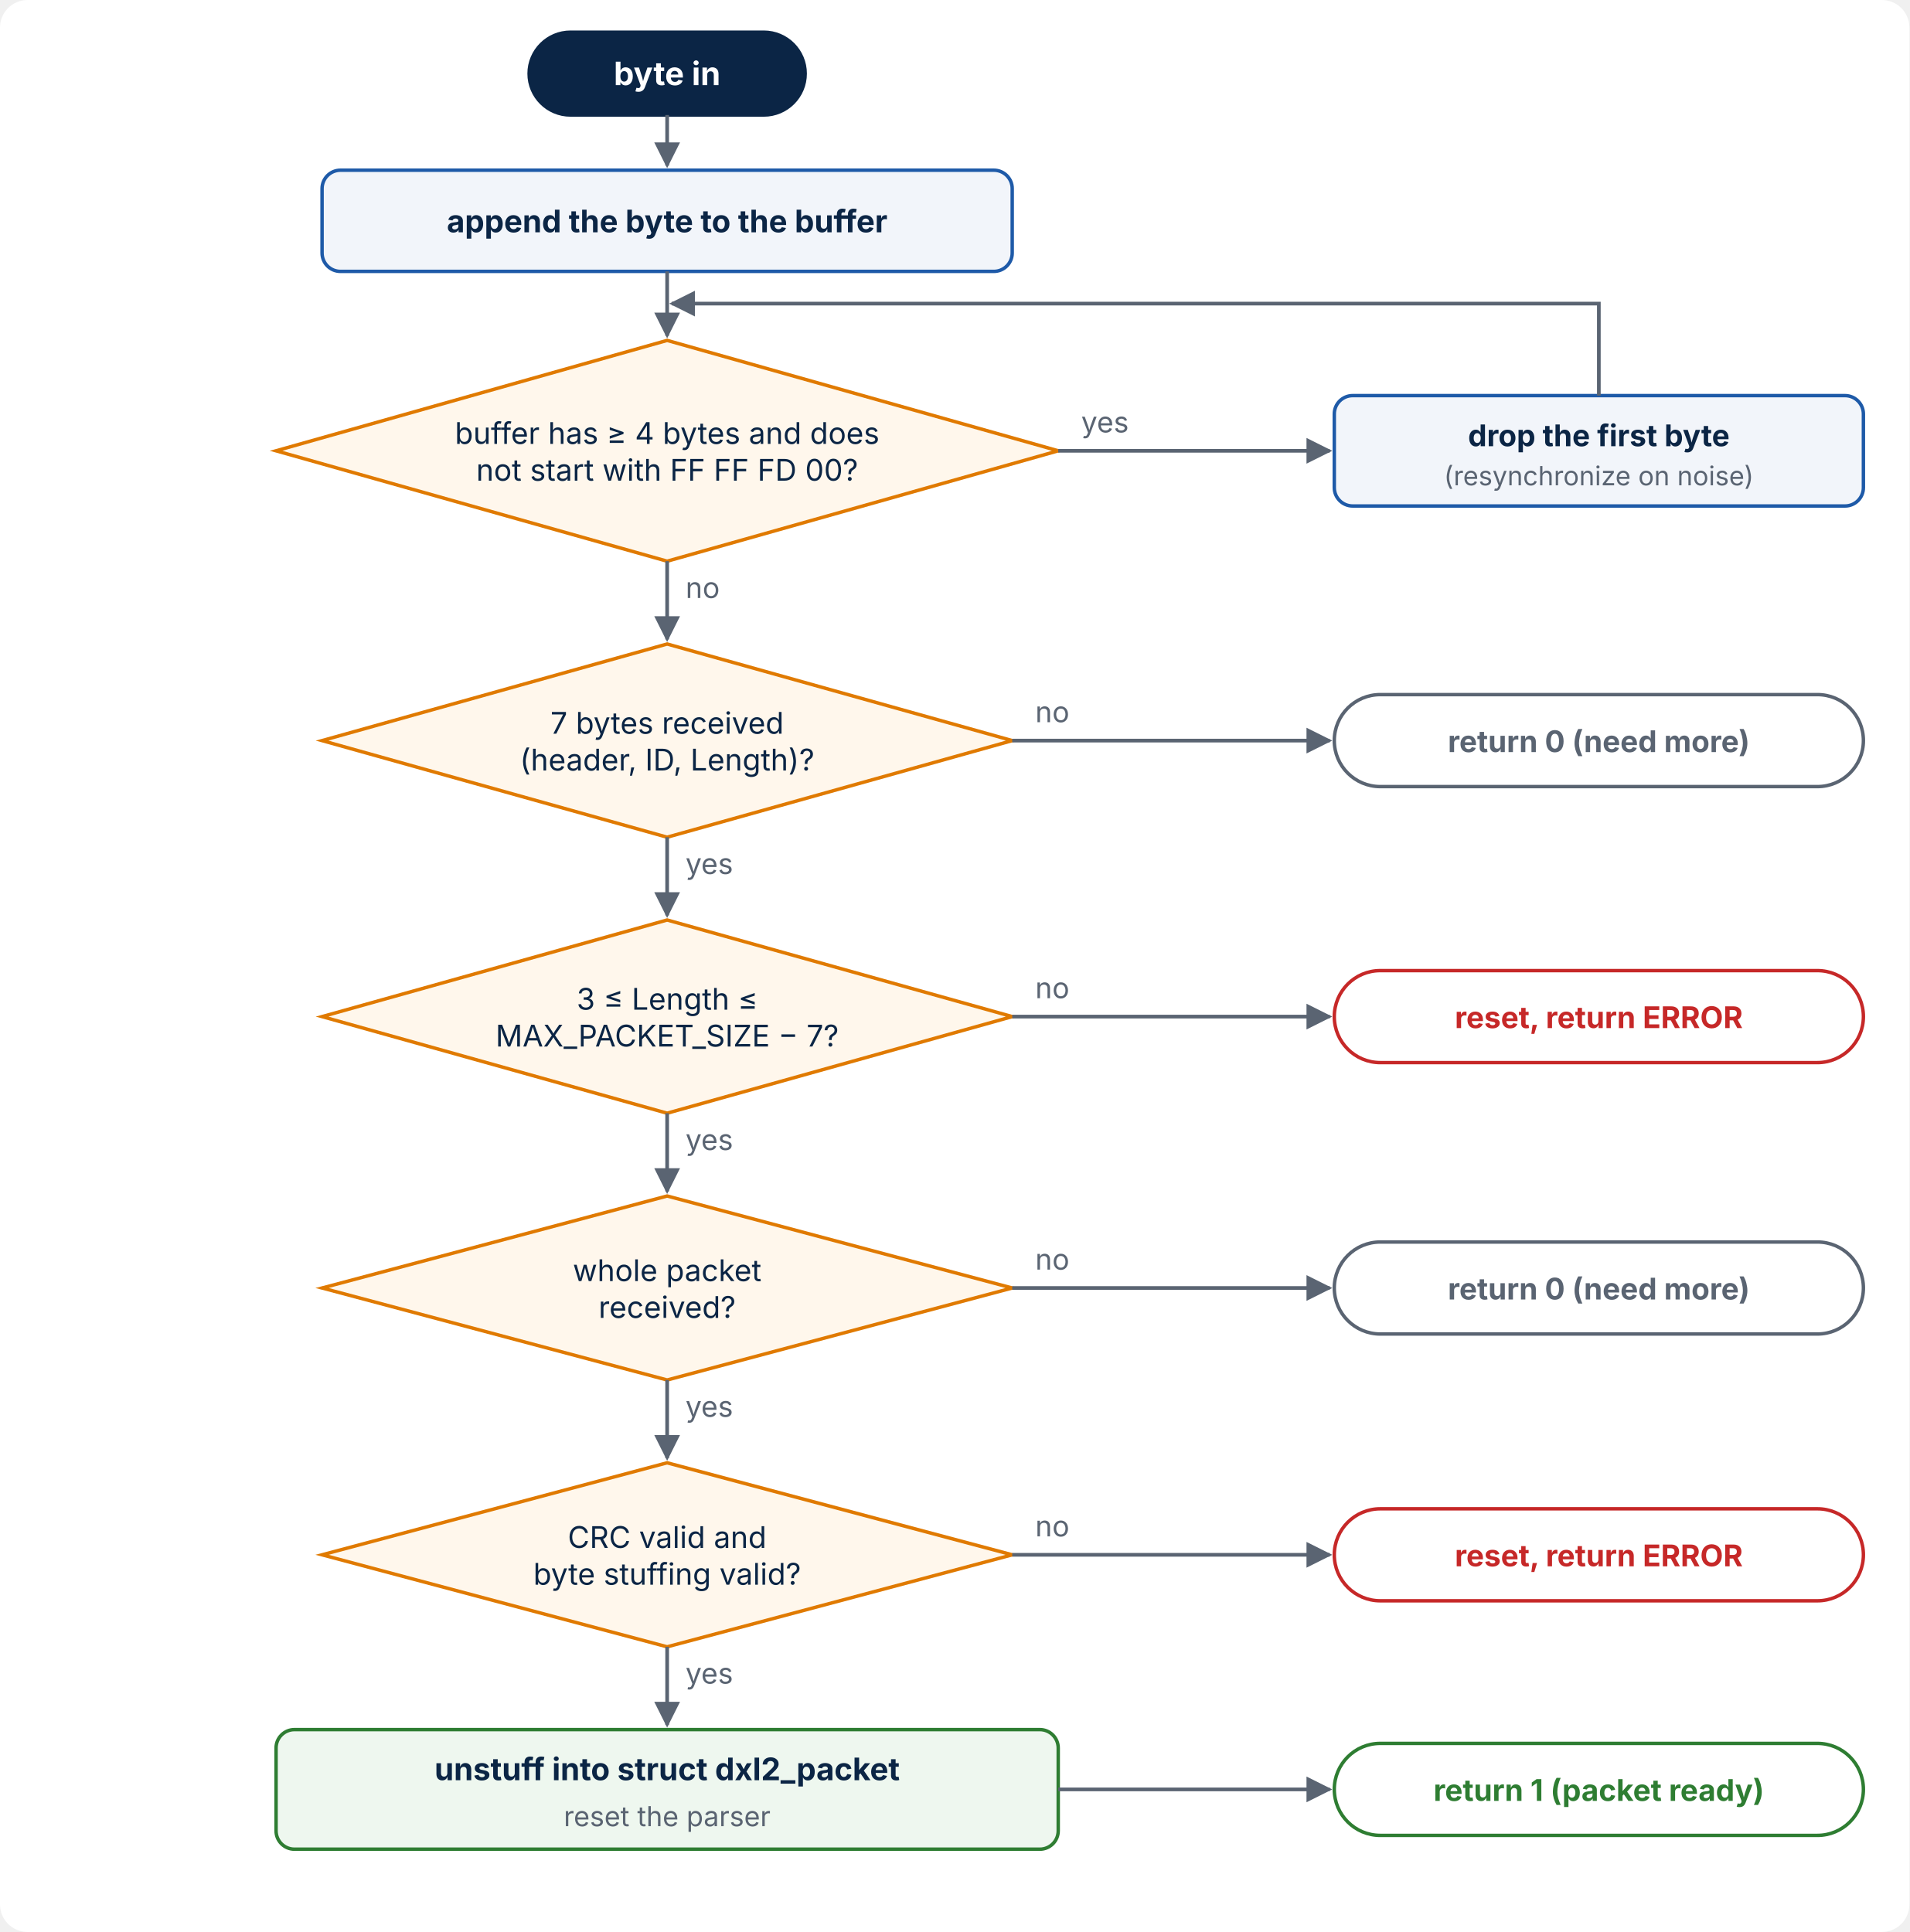
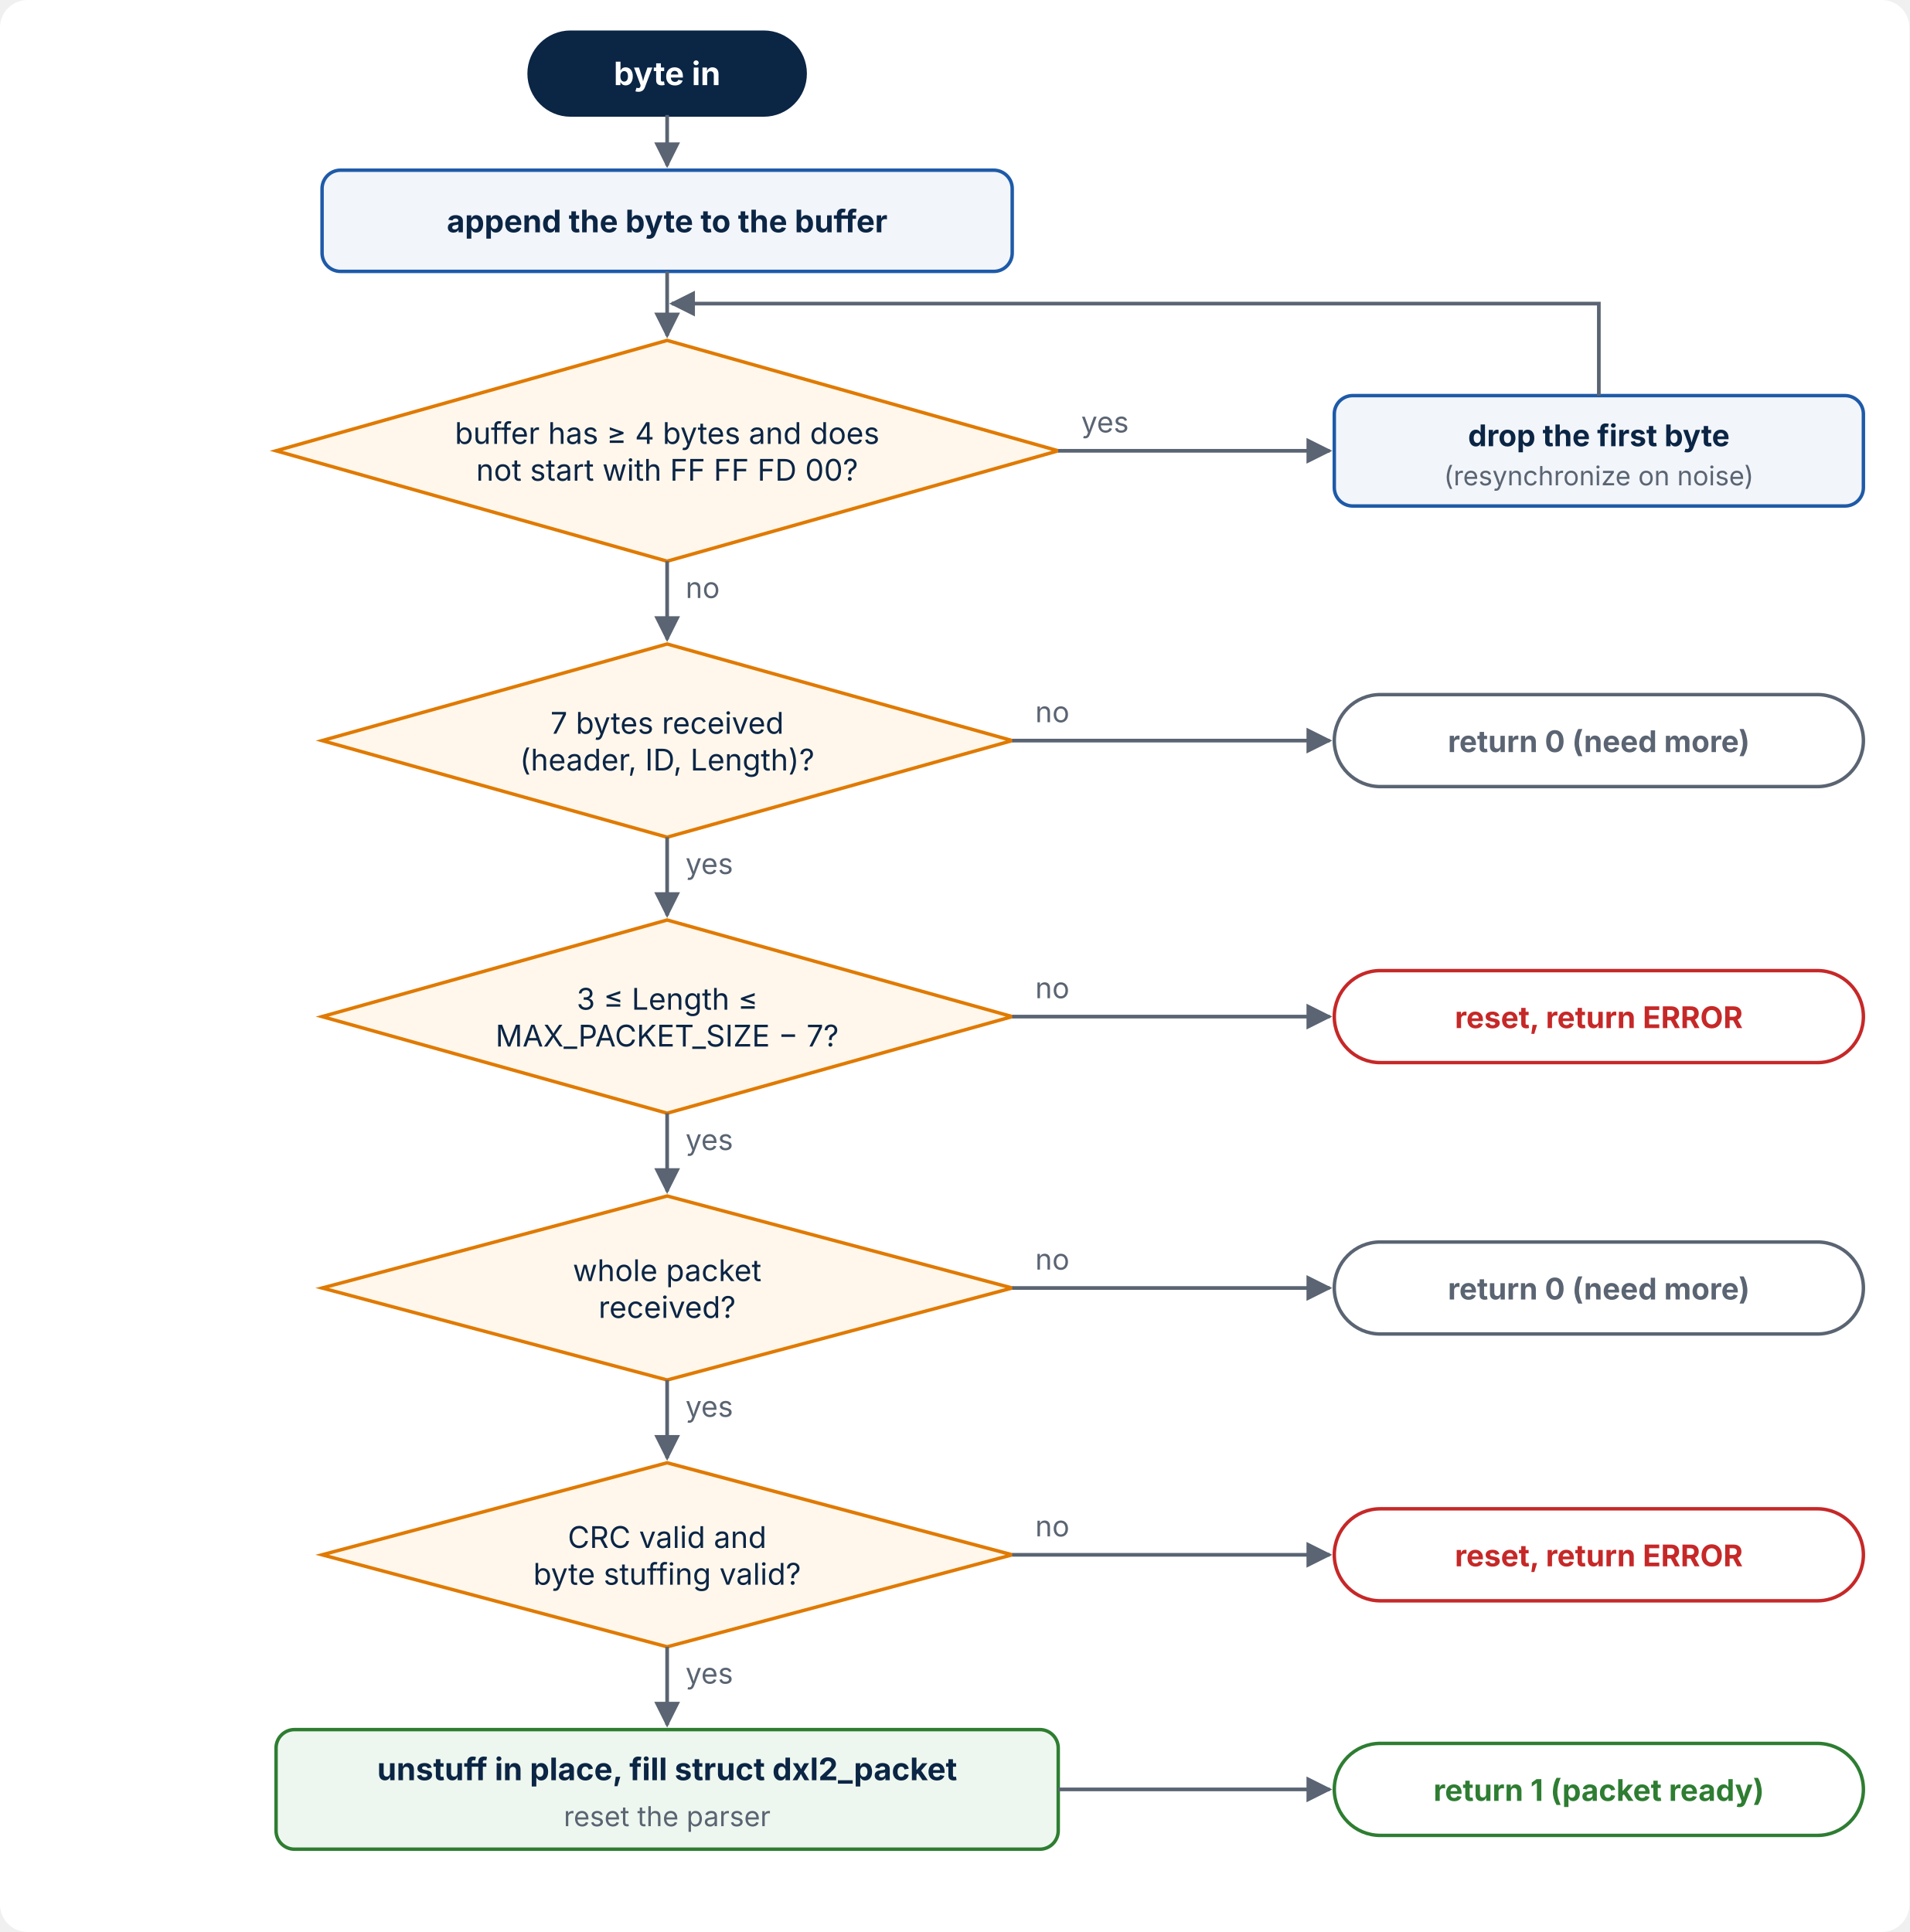
<svg xmlns="http://www.w3.org/2000/svg" viewBox="0 0 830 840" width="830" height="840" role="img" aria-label="dxl2_parser_feed() algorithm">
  <defs>
    <marker id="arrow" viewBox="0 0 10 10" refX="9" refY="5" markerWidth="7" markerHeight="7" orient="auto-start-reverse">
      <path d="M0,0 L10,5 L0,10 z" fill="#5A6472" />
    </marker>
    <marker id="arrow-teal" viewBox="0 0 10 10" refX="9" refY="5" markerWidth="7" markerHeight="7" orient="auto-start-reverse">
      <path d="M0,0 L10,5 L0,10 z" fill="#0F8B9A" />
    </marker>
    <marker id="arrow-orange" viewBox="0 0 10 10" refX="9" refY="5" markerWidth="7" markerHeight="7" orient="auto-start-reverse">
      <path d="M0,0 L10,5 L0,10 z" fill="#E07A00" />
    </marker>
    <marker id="arrow-green" viewBox="0 0 10 10" refX="9" refY="5" markerWidth="7" markerHeight="7" orient="auto-start-reverse">
      <path d="M0,0 L10,5 L0,10 z" fill="#2E7D32" />
    </marker>
  </defs>
  <rect x="0" y="0" width="830" height="840" rx="12" fill="#FFFFFF" />
  <rect x="230" y="14" width="120" height="36" rx="18" fill="#0B2545" stroke="#0B2545" stroke-width="1.5" />
  <text x="290" y="37" font-family="Inter, 'Segoe UI', 'DejaVu Sans', Arial, sans-serif" font-size="14" font-weight="bold" fill="#FFFFFF" text-anchor="middle">byte in</text>
  <line x1="290" y1="50" x2="290" y2="72" stroke="#5A6472" stroke-width="1.6" marker-end="url(#arrow)" />
  <rect x="140" y="74" width="300" height="44" rx="8" fill="#F2F5FA" stroke="#1E5AA8" stroke-width="1.5" />
  <text x="290" y="101" font-family="Inter, 'Segoe UI', 'DejaVu Sans', Arial, sans-serif" font-size="13.5" font-weight="bold" fill="#0B2545" text-anchor="middle">append the byte to the buffer</text>
  <line x1="290" y1="118" x2="290" y2="146" stroke="#5A6472" stroke-width="1.6" marker-end="url(#arrow)" />
  <polygon points="290,148.0 460.0,196 290,244.0 120.0,196" fill="#FFF7EC" stroke="#E07A00" stroke-width="1.5" />
  <text x="290" y="193" font-family="Inter, 'Segoe UI', 'DejaVu Sans', Arial, sans-serif" font-size="13" font-weight="normal" fill="#0B2545" text-anchor="middle">buffer has ≥ 4 bytes and does</text>
  <text x="290" y="209" font-family="Inter, 'Segoe UI', 'DejaVu Sans', Arial, sans-serif" font-size="13" font-weight="normal" fill="#0B2545" text-anchor="middle">not start with FF FF FD 00?</text>
  <line x1="460" y1="196" x2="578" y2="196" stroke="#5A6472" stroke-width="1.6" marker-end="url(#arrow)" />
  <text x="470" y="188" font-family="Inter, 'Segoe UI', 'DejaVu Sans', Arial, sans-serif" font-size="12.5" font-weight="normal" fill="#5A6472" text-anchor="start">yes</text>
  <rect x="580" y="172" width="230" height="48" rx="8" fill="#F2F5FA" stroke="#1E5AA8" stroke-width="1.5" />
  <text x="695" y="194" font-family="Inter, 'Segoe UI', 'DejaVu Sans', Arial, sans-serif" font-size="13" font-weight="bold" fill="#0B2545" text-anchor="middle">drop the first byte</text>
  <text x="695" y="211" font-family="Inter, 'Segoe UI', 'DejaVu Sans', Arial, sans-serif" font-size="11.5" font-weight="normal" fill="#5A6472" text-anchor="middle">(resynchronize on noise)</text>
  <path d="M695,172 L695,132 L292,132" stroke="#5A6472" stroke-width="1.6" fill="none" marker-end="url(#arrow)" />
  <line x1="290" y1="244" x2="290" y2="278" stroke="#5A6472" stroke-width="1.6" marker-end="url(#arrow)" />
  <text x="298" y="260" font-family="Inter, 'Segoe UI', 'DejaVu Sans', Arial, sans-serif" font-size="12.5" font-weight="normal" fill="#5A6472" text-anchor="start">no</text>
  <polygon points="290,280.0 440.0,322 290,364.0 140.0,322" fill="#FFF7EC" stroke="#E07A00" stroke-width="1.5" />
  <text x="290" y="319" font-family="Inter, 'Segoe UI', 'DejaVu Sans', Arial, sans-serif" font-size="13" font-weight="normal" fill="#0B2545" text-anchor="middle">7 bytes received</text>
  <text x="290" y="335" font-family="Inter, 'Segoe UI', 'DejaVu Sans', Arial, sans-serif" font-size="13" font-weight="normal" fill="#0B2545" text-anchor="middle">(header, ID, Length)?</text>
  <line x1="440" y1="322" x2="578" y2="322" stroke="#5A6472" stroke-width="1.6" marker-end="url(#arrow)" />
  <text x="450" y="314" font-family="Inter, 'Segoe UI', 'DejaVu Sans', Arial, sans-serif" font-size="12.5" font-weight="normal" fill="#5A6472" text-anchor="start">no</text>
  <rect x="580" y="302" width="230" height="40" rx="20" fill="#FFFFFF" stroke="#5A6472" stroke-width="1.5" />
  <text x="695" y="327" font-family="Inter, 'Segoe UI', 'DejaVu Sans', Arial, sans-serif" font-size="13" font-weight="bold" fill="#5A6472" text-anchor="middle">return 0 (need more)</text>
  <line x1="290" y1="364" x2="290" y2="398" stroke="#5A6472" stroke-width="1.6" marker-end="url(#arrow)" />
  <text x="298" y="380" font-family="Inter, 'Segoe UI', 'DejaVu Sans', Arial, sans-serif" font-size="12.5" font-weight="normal" fill="#5A6472" text-anchor="start">yes</text>
  <polygon points="290,400.0 440.0,442 290,484.0 140.0,442" fill="#FFF7EC" stroke="#E07A00" stroke-width="1.5" />
  <text x="290" y="439" font-family="Inter, 'Segoe UI', 'DejaVu Sans', Arial, sans-serif" font-size="13" font-weight="normal" fill="#0B2545" text-anchor="middle">3 ≤ Length ≤</text>
  <text x="290" y="455" font-family="Inter, 'Segoe UI', 'DejaVu Sans', Arial, sans-serif" font-size="13" font-weight="normal" fill="#0B2545" text-anchor="middle">MAX_PACKET_SIZE − 7?</text>
  <line x1="440" y1="442" x2="578" y2="442" stroke="#5A6472" stroke-width="1.6" marker-end="url(#arrow)" />
  <text x="450" y="434" font-family="Inter, 'Segoe UI', 'DejaVu Sans', Arial, sans-serif" font-size="12.5" font-weight="normal" fill="#5A6472" text-anchor="start">no</text>
  <rect x="580" y="422" width="230" height="40" rx="20" fill="#FFFFFF" stroke="#C62828" stroke-width="1.5" />
  <text x="695" y="447" font-family="Inter, 'Segoe UI', 'DejaVu Sans', Arial, sans-serif" font-size="13" font-weight="bold" fill="#C62828" text-anchor="middle">reset, return ERROR</text>
  <line x1="290" y1="484" x2="290" y2="518" stroke="#5A6472" stroke-width="1.6" marker-end="url(#arrow)" />
  <text x="298" y="500" font-family="Inter, 'Segoe UI', 'DejaVu Sans', Arial, sans-serif" font-size="12.5" font-weight="normal" fill="#5A6472" text-anchor="start">yes</text>
  <polygon points="290,520.0 440.0,560 290,600.0 140.0,560" fill="#FFF7EC" stroke="#E07A00" stroke-width="1.5" />
  <text x="290" y="557" font-family="Inter, 'Segoe UI', 'DejaVu Sans', Arial, sans-serif" font-size="13" font-weight="normal" fill="#0B2545" text-anchor="middle">whole packet</text>
  <text x="290" y="573" font-family="Inter, 'Segoe UI', 'DejaVu Sans', Arial, sans-serif" font-size="13" font-weight="normal" fill="#0B2545" text-anchor="middle">received?</text>
  <line x1="440" y1="560" x2="578" y2="560" stroke="#5A6472" stroke-width="1.6" marker-end="url(#arrow)" />
  <text x="450" y="552" font-family="Inter, 'Segoe UI', 'DejaVu Sans', Arial, sans-serif" font-size="12.5" font-weight="normal" fill="#5A6472" text-anchor="start">no</text>
  <rect x="580" y="540" width="230" height="40" rx="20" fill="#FFFFFF" stroke="#5A6472" stroke-width="1.5" />
  <text x="695" y="565" font-family="Inter, 'Segoe UI', 'DejaVu Sans', Arial, sans-serif" font-size="13" font-weight="bold" fill="#5A6472" text-anchor="middle">return 0 (need more)</text>
  <line x1="290" y1="600" x2="290" y2="634" stroke="#5A6472" stroke-width="1.6" marker-end="url(#arrow)" />
  <text x="298" y="616" font-family="Inter, 'Segoe UI', 'DejaVu Sans', Arial, sans-serif" font-size="12.5" font-weight="normal" fill="#5A6472" text-anchor="start">yes</text>
  <polygon points="290,636.0 440.0,676 290,716.0 140.0,676" fill="#FFF7EC" stroke="#E07A00" stroke-width="1.5" />
  <text x="290" y="673" font-family="Inter, 'Segoe UI', 'DejaVu Sans', Arial, sans-serif" font-size="13" font-weight="normal" fill="#0B2545" text-anchor="middle">CRC valid and</text>
  <text x="290" y="689" font-family="Inter, 'Segoe UI', 'DejaVu Sans', Arial, sans-serif" font-size="13" font-weight="normal" fill="#0B2545" text-anchor="middle">byte stuffing valid?</text>
  <line x1="440" y1="676" x2="578" y2="676" stroke="#5A6472" stroke-width="1.6" marker-end="url(#arrow)" />
  <text x="450" y="668" font-family="Inter, 'Segoe UI', 'DejaVu Sans', Arial, sans-serif" font-size="12.5" font-weight="normal" fill="#5A6472" text-anchor="start">no</text>
  <rect x="580" y="656" width="230" height="40" rx="20" fill="#FFFFFF" stroke="#C62828" stroke-width="1.5" />
  <text x="695" y="681" font-family="Inter, 'Segoe UI', 'DejaVu Sans', Arial, sans-serif" font-size="13" font-weight="bold" fill="#C62828" text-anchor="middle">reset, return ERROR</text>
  <line x1="290" y1="716" x2="290" y2="750" stroke="#5A6472" stroke-width="1.6" marker-end="url(#arrow)" />
  <text x="298" y="732" font-family="Inter, 'Segoe UI', 'DejaVu Sans', Arial, sans-serif" font-size="12.5" font-weight="normal" fill="#5A6472" text-anchor="start">yes</text>
  <rect x="120" y="752" width="340" height="52" rx="8" fill="#EEF7EF" stroke="#2E7D32" stroke-width="1.5" />
-   <text x="290" y="774" font-family="Inter, 'Segoe UI', 'DejaVu Sans', Arial, sans-serif" font-size="13.5" font-weight="bold" fill="#0B2545" text-anchor="middle">unstuff into struct dxl2_packet</text>
+   <text x="290" y="774" font-family="Inter, 'Segoe UI', 'DejaVu Sans', Arial, sans-serif" font-size="13.5" font-weight="bold" fill="#0B2545" text-anchor="middle">unstuff in place, fill struct dxl2_packet</text>
  <text x="290" y="794" font-family="Inter, 'Segoe UI', 'DejaVu Sans', Arial, sans-serif" font-size="12" font-weight="normal" fill="#5A6472" text-anchor="middle">reset the parser</text>
  <line x1="460" y1="778" x2="578" y2="778" stroke="#5A6472" stroke-width="1.6" marker-end="url(#arrow)" />
  <rect x="580" y="758" width="230" height="40" rx="20" fill="#FFFFFF" stroke="#2E7D32" stroke-width="1.5" />
  <text x="695" y="783" font-family="Inter, 'Segoe UI', 'DejaVu Sans', Arial, sans-serif" font-size="13" font-weight="bold" fill="#2E7D32" text-anchor="middle">return 1 (packet ready)</text>
</svg>
